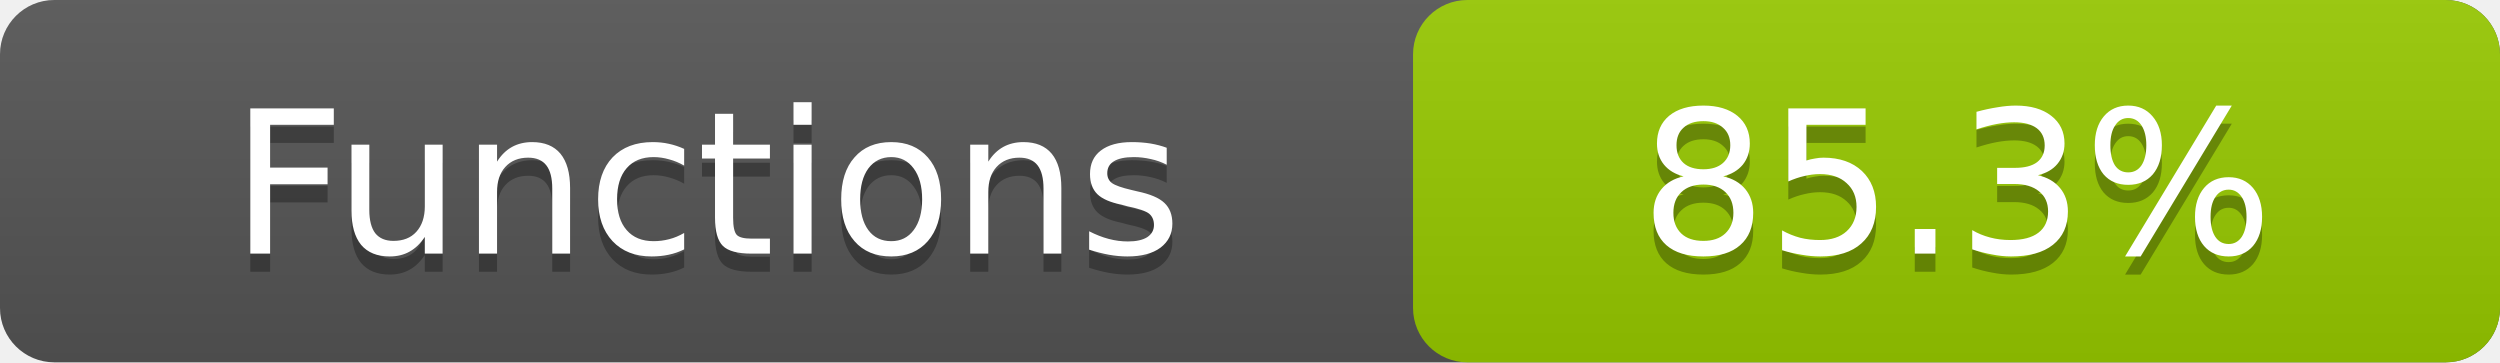
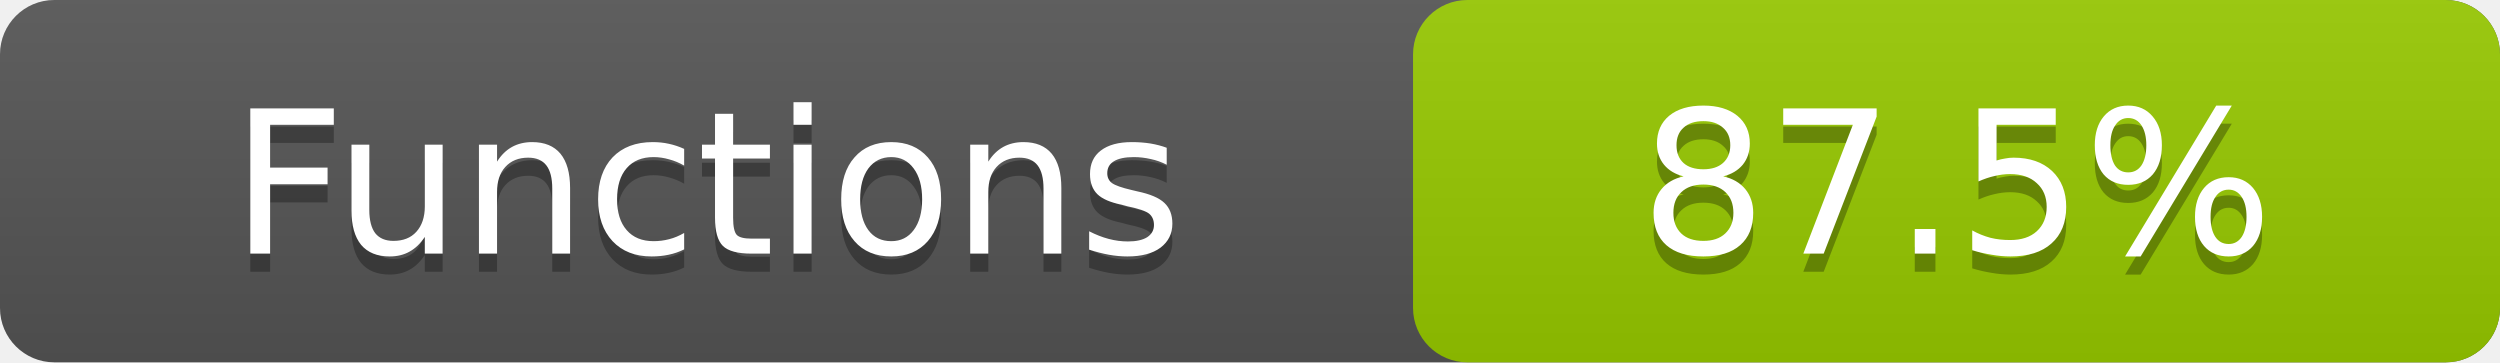
- <svg xmlns="http://www.w3.org/2000/svg" width="138" height="20" role="img" aria-label="Functions: 85.3%">
+ <svg xmlns="http://www.w3.org/2000/svg" width="138" height="20" role="img" aria-label="Functions: 87.5%">
  <linearGradient id="a" x2="0" y2="100%">
    <stop offset="0" stop-color="#bbb" stop-opacity=".1" />
    <stop offset="1" stop-opacity=".1" />
  </linearGradient>
  <rect rx="3" width="138" height="20" fill="#555" />
  <rect rx="3" x="78" width="60" height="20" fill="#97ca00" />
  <rect rx="3" width="138" height="20" fill="url(#a)" />
  <g fill="#fff" text-anchor="middle" font-family="DejaVu Sans,Verdana,Geneva,sans-serif" font-size="11">
    <text x="39.0" y="15" fill="#010101" fill-opacity=".3">Functions</text>
    <text x="39.0" y="14">Functions</text>
-     <text x="108.0" y="15" fill="#010101" fill-opacity=".3">85.3%</text>
-     <text x="108.0" y="14">85.3%</text>
+     <text x="108.0" y="15" fill="#010101" fill-opacity=".3">87.5%</text>
+     <text x="108.0" y="14">87.5%</text>
  </g>
</svg>
